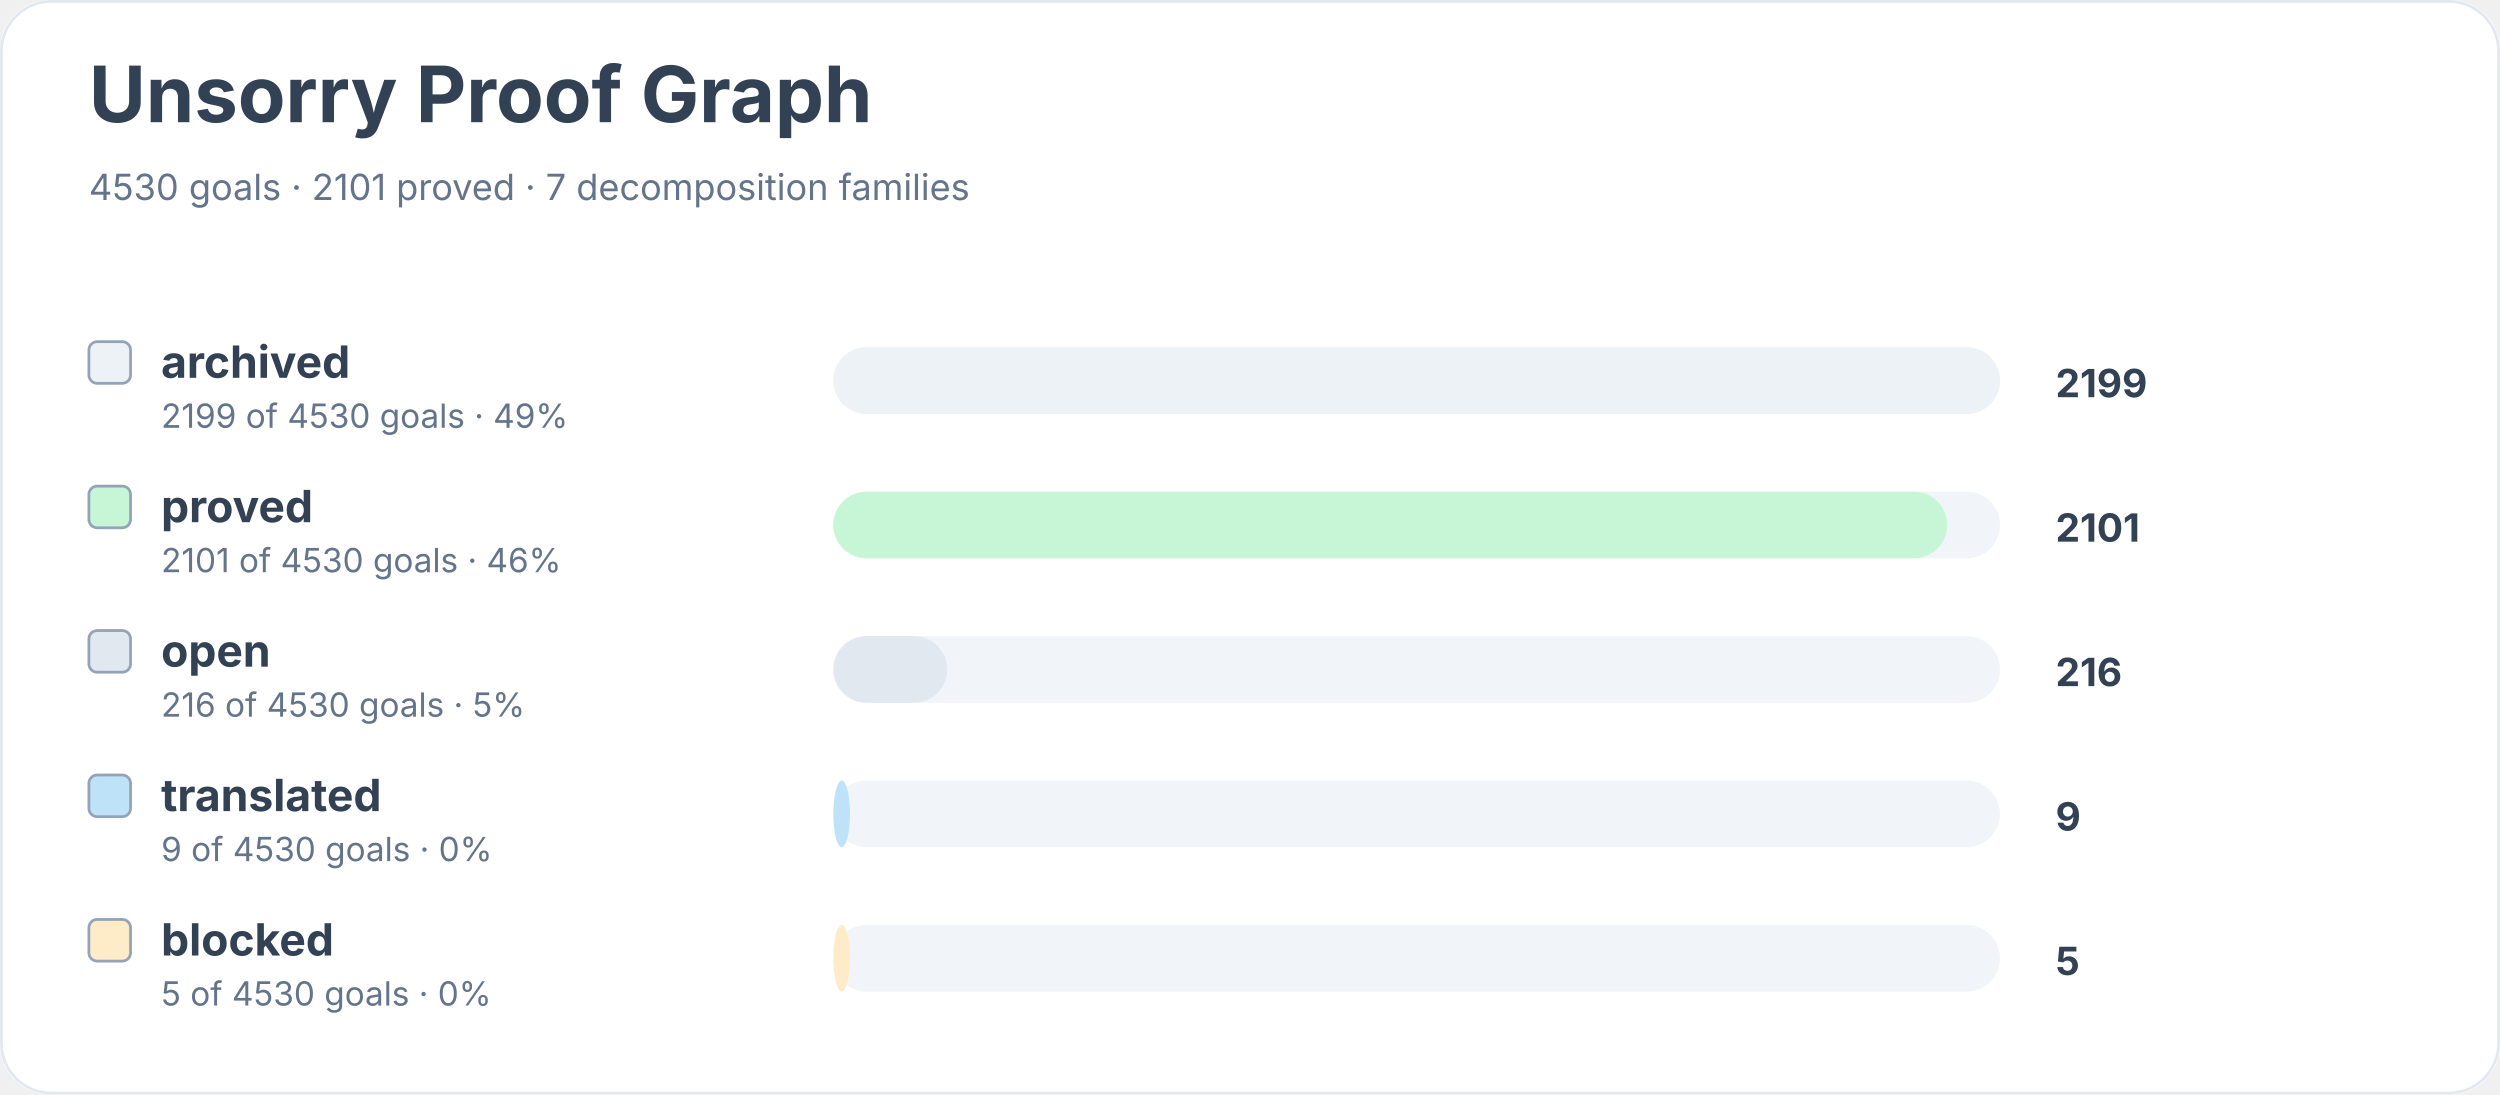
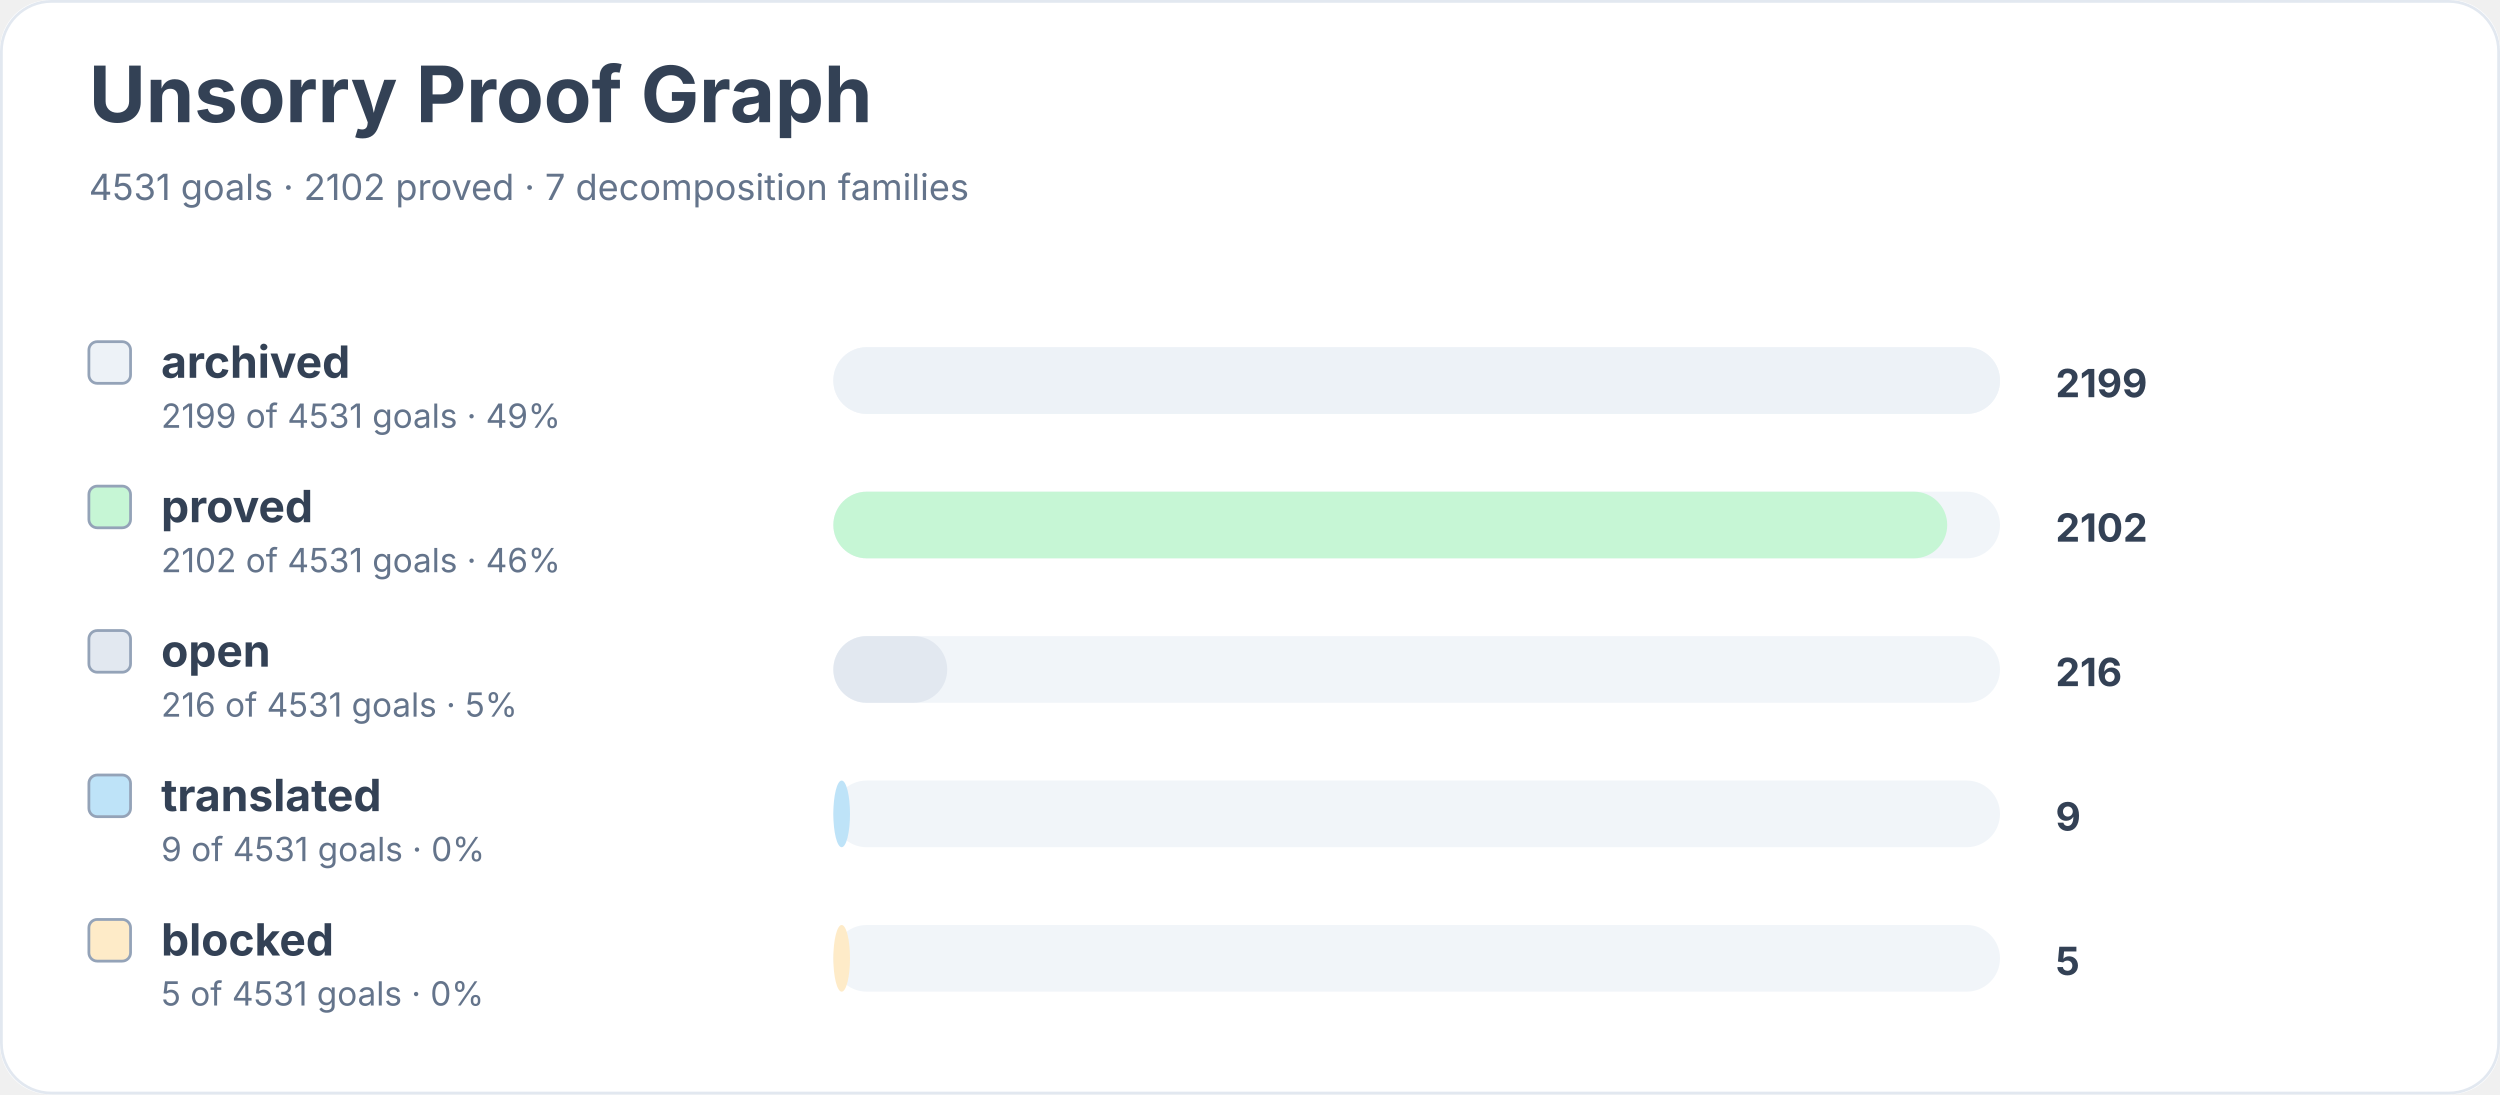
<svg xmlns="http://www.w3.org/2000/svg" width="900" height="394" viewBox="0 0 900 394" role="img" aria-labelledby="title desc">
  <rect width="900" height="100%" rx="18" fill="#ffffff" />
  <rect x="0.5" y="0.5" width="899" height="393" rx="18" fill="none" stroke="#e2e8f0" />
  <text x="32" y="44" font-family="Inter, system-ui, sans-serif" font-size="28" font-weight="700" fill="#334155">Unsorry Proof Graph</text>
-   <text x="32" y="72" font-family="Inter, system-ui, sans-serif" font-size="13" fill="#64748b">4530 goals · 2101 proved · 7 decomposition families</text>
+   <text x="32" y="72" font-family="Inter, system-ui, sans-serif" font-size="13" fill="#64748b">4531 goals · 2102 proved · 7 decomposition families</text>
  <rect x="32" y="123" width="15" height="15" rx="3" fill="#edf2f7" stroke="#94a3b8" />
  <text x="58" y="136" font-family="Inter, system-ui, sans-serif" font-size="16" font-weight="650" fill="#334155">archived</text>
-   <text x="58" y="154" font-family="Inter, system-ui, sans-serif" font-size="12" fill="#64748b">2199 of 4530 goals · 49%</text>
+   <text x="58" y="154" font-family="Inter, system-ui, sans-serif" font-size="12" fill="#64748b">2199 of 4531 goals · 49%</text>
  <rect x="300" y="125" width="420" height="24" rx="12" fill="#f1f5f9" />
  <rect x="300" y="125" width="420" height="24" rx="12" fill="#edf2f7" />
  <text x="740" y="143" font-family="Inter, system-ui, sans-serif" font-size="14" font-weight="700" fill="#334155">2199</text>
  <rect x="32" y="175" width="15" height="15" rx="3" fill="#c6f6d5" stroke="#94a3b8" />
  <text x="58" y="188" font-family="Inter, system-ui, sans-serif" font-size="16" font-weight="650" fill="#334155">proved</text>
-   <text x="58" y="206" font-family="Inter, system-ui, sans-serif" font-size="12" fill="#64748b">2101 of 4530 goals · 46%</text>
+   <text x="58" y="206" font-family="Inter, system-ui, sans-serif" font-size="12" fill="#64748b">2102 of 4531 goals · 46%</text>
  <rect x="300" y="177" width="420" height="24" rx="12" fill="#f1f5f9" />
  <rect x="300" y="177" width="401" height="24" rx="12" fill="#c6f6d5" />
-   <text x="740" y="195" font-family="Inter, system-ui, sans-serif" font-size="14" font-weight="700" fill="#334155">2101</text>
+   <text x="740" y="195" font-family="Inter, system-ui, sans-serif" font-size="14" font-weight="700" fill="#334155">2102</text>
  <rect x="32" y="227" width="15" height="15" rx="3" fill="#e2e8f0" stroke="#94a3b8" />
  <text x="58" y="240" font-family="Inter, system-ui, sans-serif" font-size="16" font-weight="650" fill="#334155">open</text>
-   <text x="58" y="258" font-family="Inter, system-ui, sans-serif" font-size="12" fill="#64748b">216 of 4530 goals · 5%</text>
+   <text x="58" y="258" font-family="Inter, system-ui, sans-serif" font-size="12" fill="#64748b">216 of 4531 goals · 5%</text>
  <rect x="300" y="229" width="420" height="24" rx="12" fill="#f1f5f9" />
  <rect x="300" y="229" width="41" height="24" rx="12" fill="#e2e8f0" />
  <text x="740" y="247" font-family="Inter, system-ui, sans-serif" font-size="14" font-weight="700" fill="#334155">216</text>
  <rect x="32" y="279" width="15" height="15" rx="3" fill="#bee3f8" stroke="#94a3b8" />
  <text x="58" y="292" font-family="Inter, system-ui, sans-serif" font-size="16" font-weight="650" fill="#334155">translated</text>
-   <text x="58" y="310" font-family="Inter, system-ui, sans-serif" font-size="12" fill="#64748b">9 of 4530 goals · 0%</text>
+   <text x="58" y="310" font-family="Inter, system-ui, sans-serif" font-size="12" fill="#64748b">9 of 4531 goals · 0%</text>
  <rect x="300" y="281" width="420" height="24" rx="12" fill="#f1f5f9" />
  <rect x="300" y="281" width="6" height="24" rx="12" fill="#bee3f8" />
  <text x="740" y="299" font-family="Inter, system-ui, sans-serif" font-size="14" font-weight="700" fill="#334155">9</text>
  <rect x="32" y="331" width="15" height="15" rx="3" fill="#feebc8" stroke="#94a3b8" />
  <text x="58" y="344" font-family="Inter, system-ui, sans-serif" font-size="16" font-weight="650" fill="#334155">blocked</text>
-   <text x="58" y="362" font-family="Inter, system-ui, sans-serif" font-size="12" fill="#64748b">5 of 4530 goals · 0%</text>
+   <text x="58" y="362" font-family="Inter, system-ui, sans-serif" font-size="12" fill="#64748b">5 of 4531 goals · 0%</text>
  <rect x="300" y="333" width="420" height="24" rx="12" fill="#f1f5f9" />
  <rect x="300" y="333" width="6" height="24" rx="12" fill="#feebc8" />
  <text x="740" y="351" font-family="Inter, system-ui, sans-serif" font-size="14" font-weight="700" fill="#334155">5</text>
</svg>
